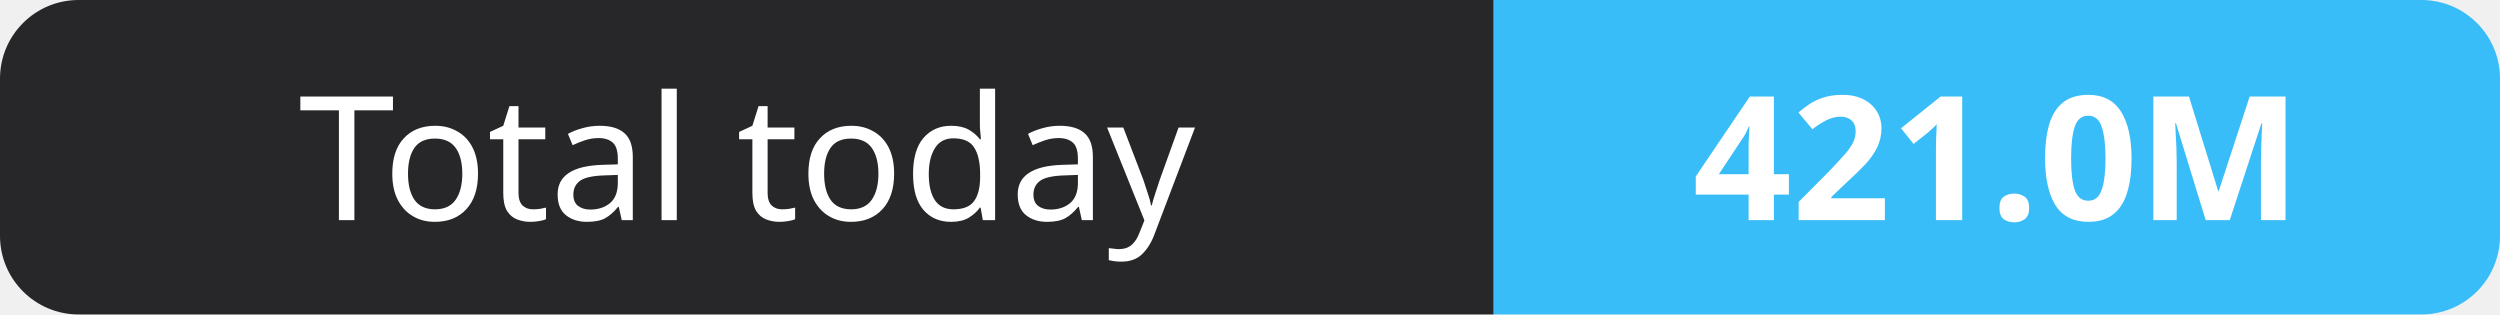
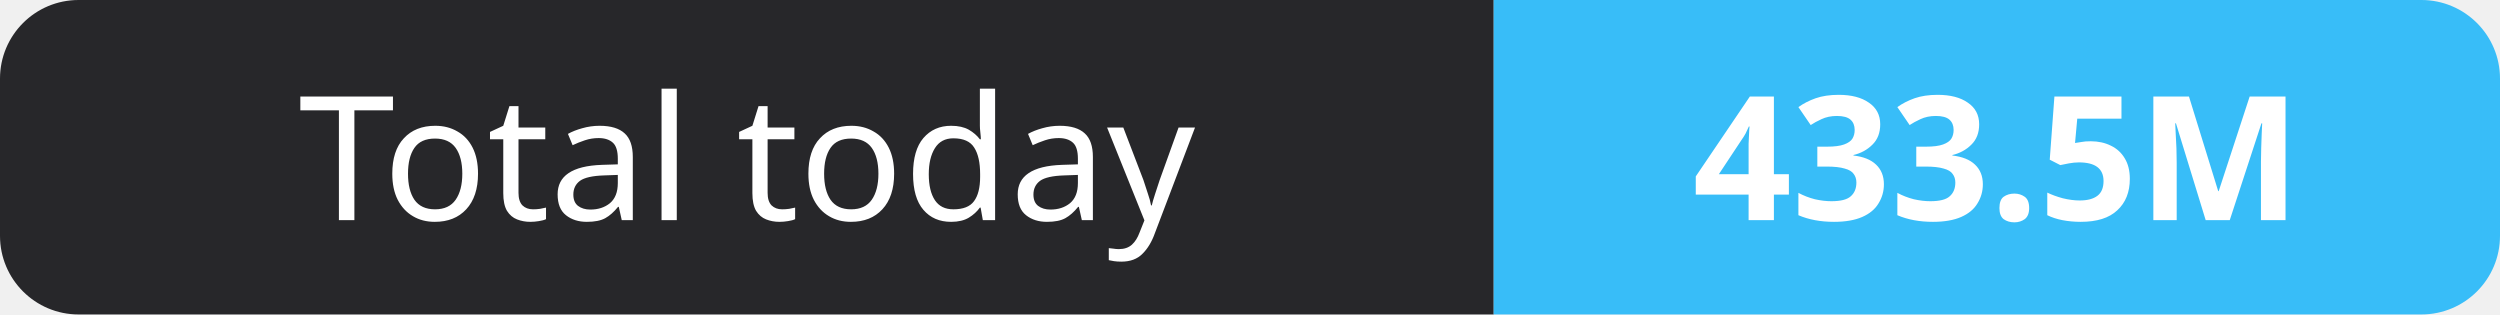
- <svg xmlns="http://www.w3.org/2000/svg" width="159" height="20" role="img" aria-label="Total today: 421.0M">
+ <svg xmlns="http://www.w3.org/2000/svg" width="159" height="20" role="img" aria-label="Total today: 433.5M">
  <clipPath id="r">
    <rect width="159" height="20" rx="5" fill="#fff" />
  </clipPath>
  <g clip-path="url(#r)">
    <rect width="95" height="20" fill="#27272a" />
    <rect x="95" width="64" height="20" fill="#38bdf8" />
  </g>
  <g fill="#fff" text-anchor="middle" font-family="Verdana,Geneva,sans-serif" font-size="11">
    <text x="47.5" y="14">Total today</text>
-     <text x="127.0" y="14" font-weight="700">421.0M</text>
+     <text x="127.0" y="14" font-weight="700">433.5M</text>
  </g>
</svg>
